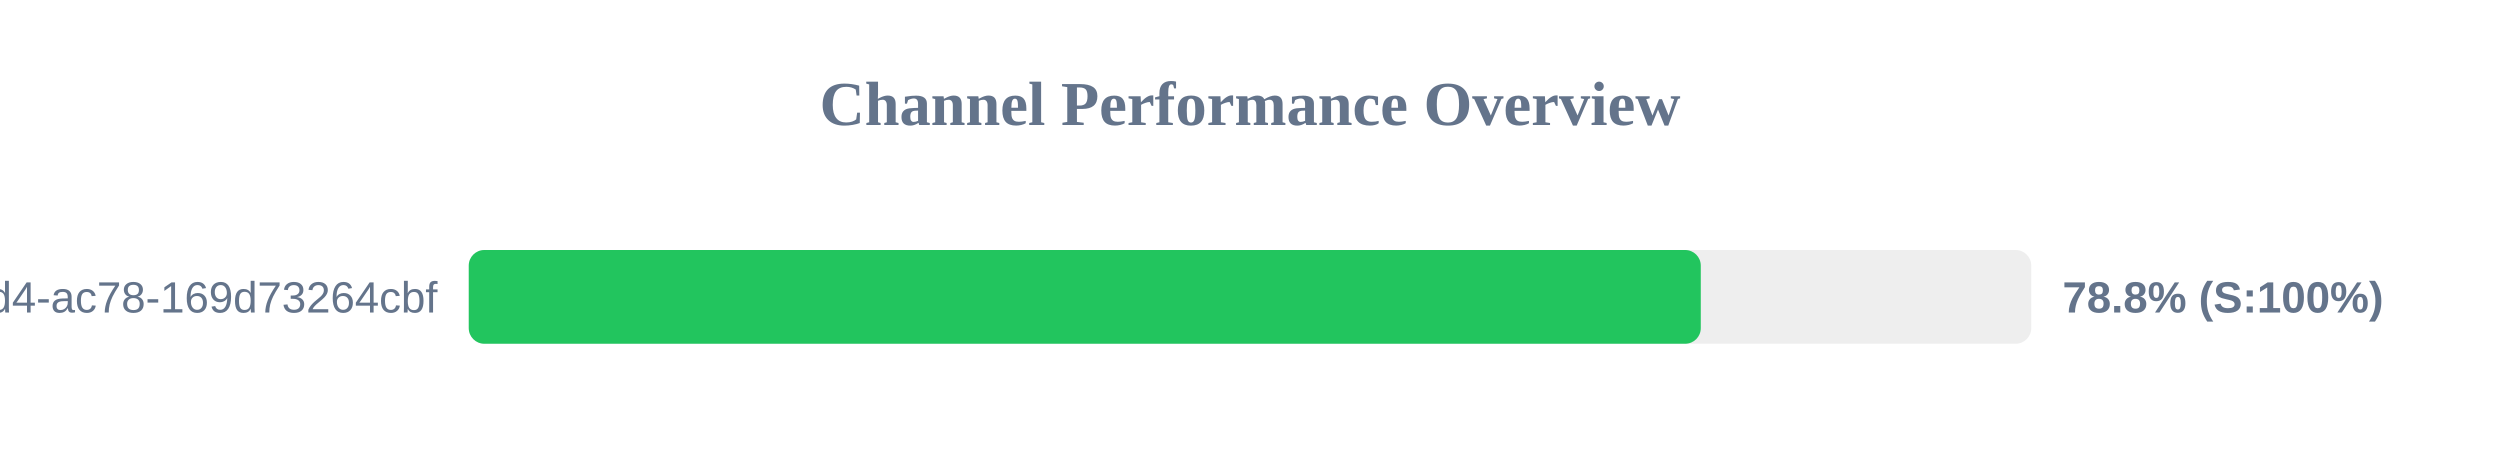
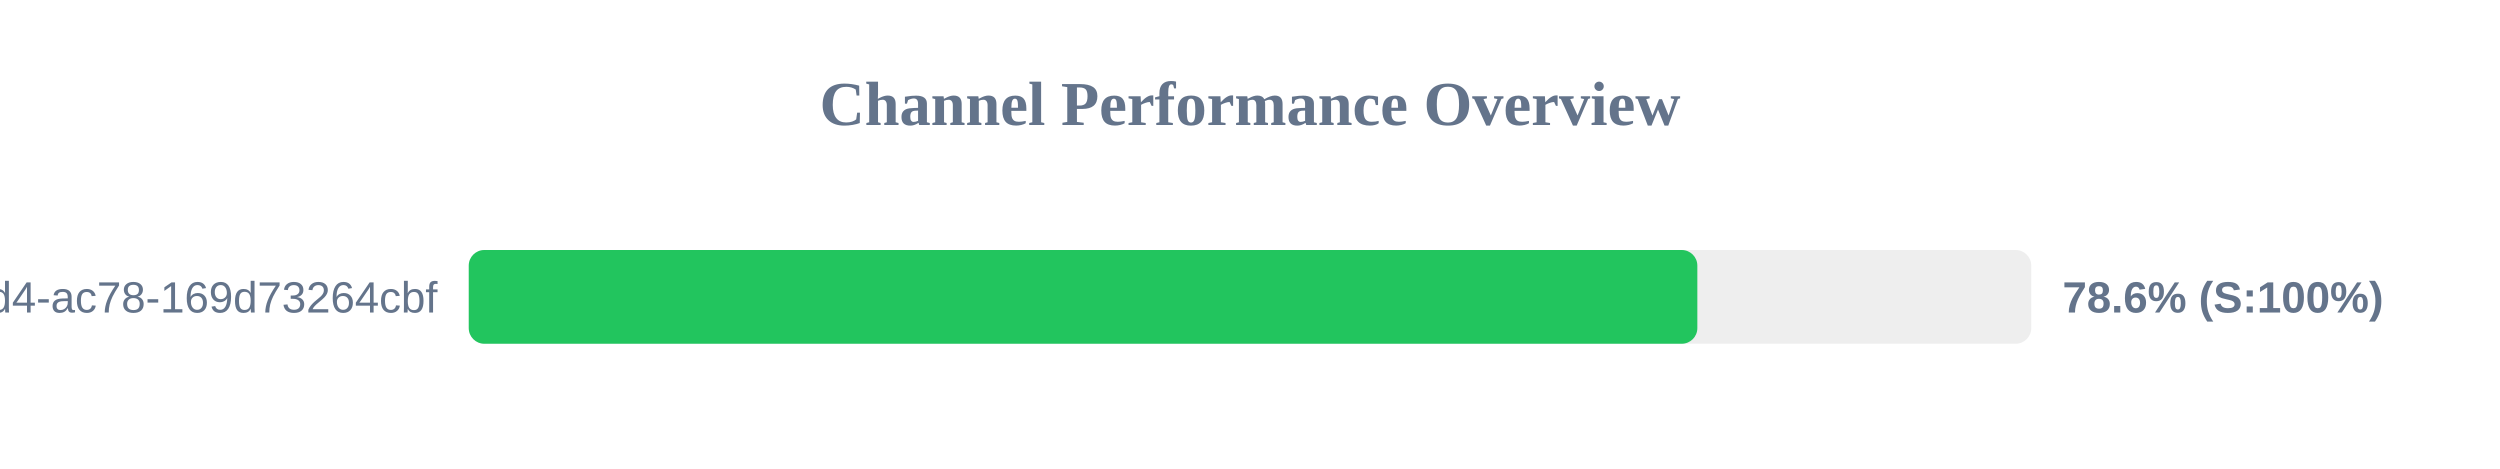
<svg xmlns="http://www.w3.org/2000/svg" width="800" height="150" version="1.1">
  <style>
        .row { font: 14px Arial; fill: #64748b; }
        .score { font: bold 14px Arial; fill: #64748b; }
    </style>
  <text x="400" y="40" text-anchor="middle" font-size="20px" font-weight="bold" fill="#64748b">Channel Performance Overview</text>
  <rect x="150" y="80" width="500" height="30" fill="#eee" rx="5" />
-   <rect x="150" y="80" width="394.25" height="30" fill="#22c55e" rx="5" />
+   <rect x="150" y="80" width="393.15" height="30" fill="#22c55e" rx="5" />
  <text x="140" y="100" text-anchor="end" class="row">?uuid=48c2c901-72e6-46d4-ac78-169d73264cbf</text>
-   <text x="660" y="100" text-anchor="start" class="score">78.8% (S:100%)</text>
+   <text x="660" y="100" text-anchor="start" class="score">78.6% (S:100%)</text>
</svg>
